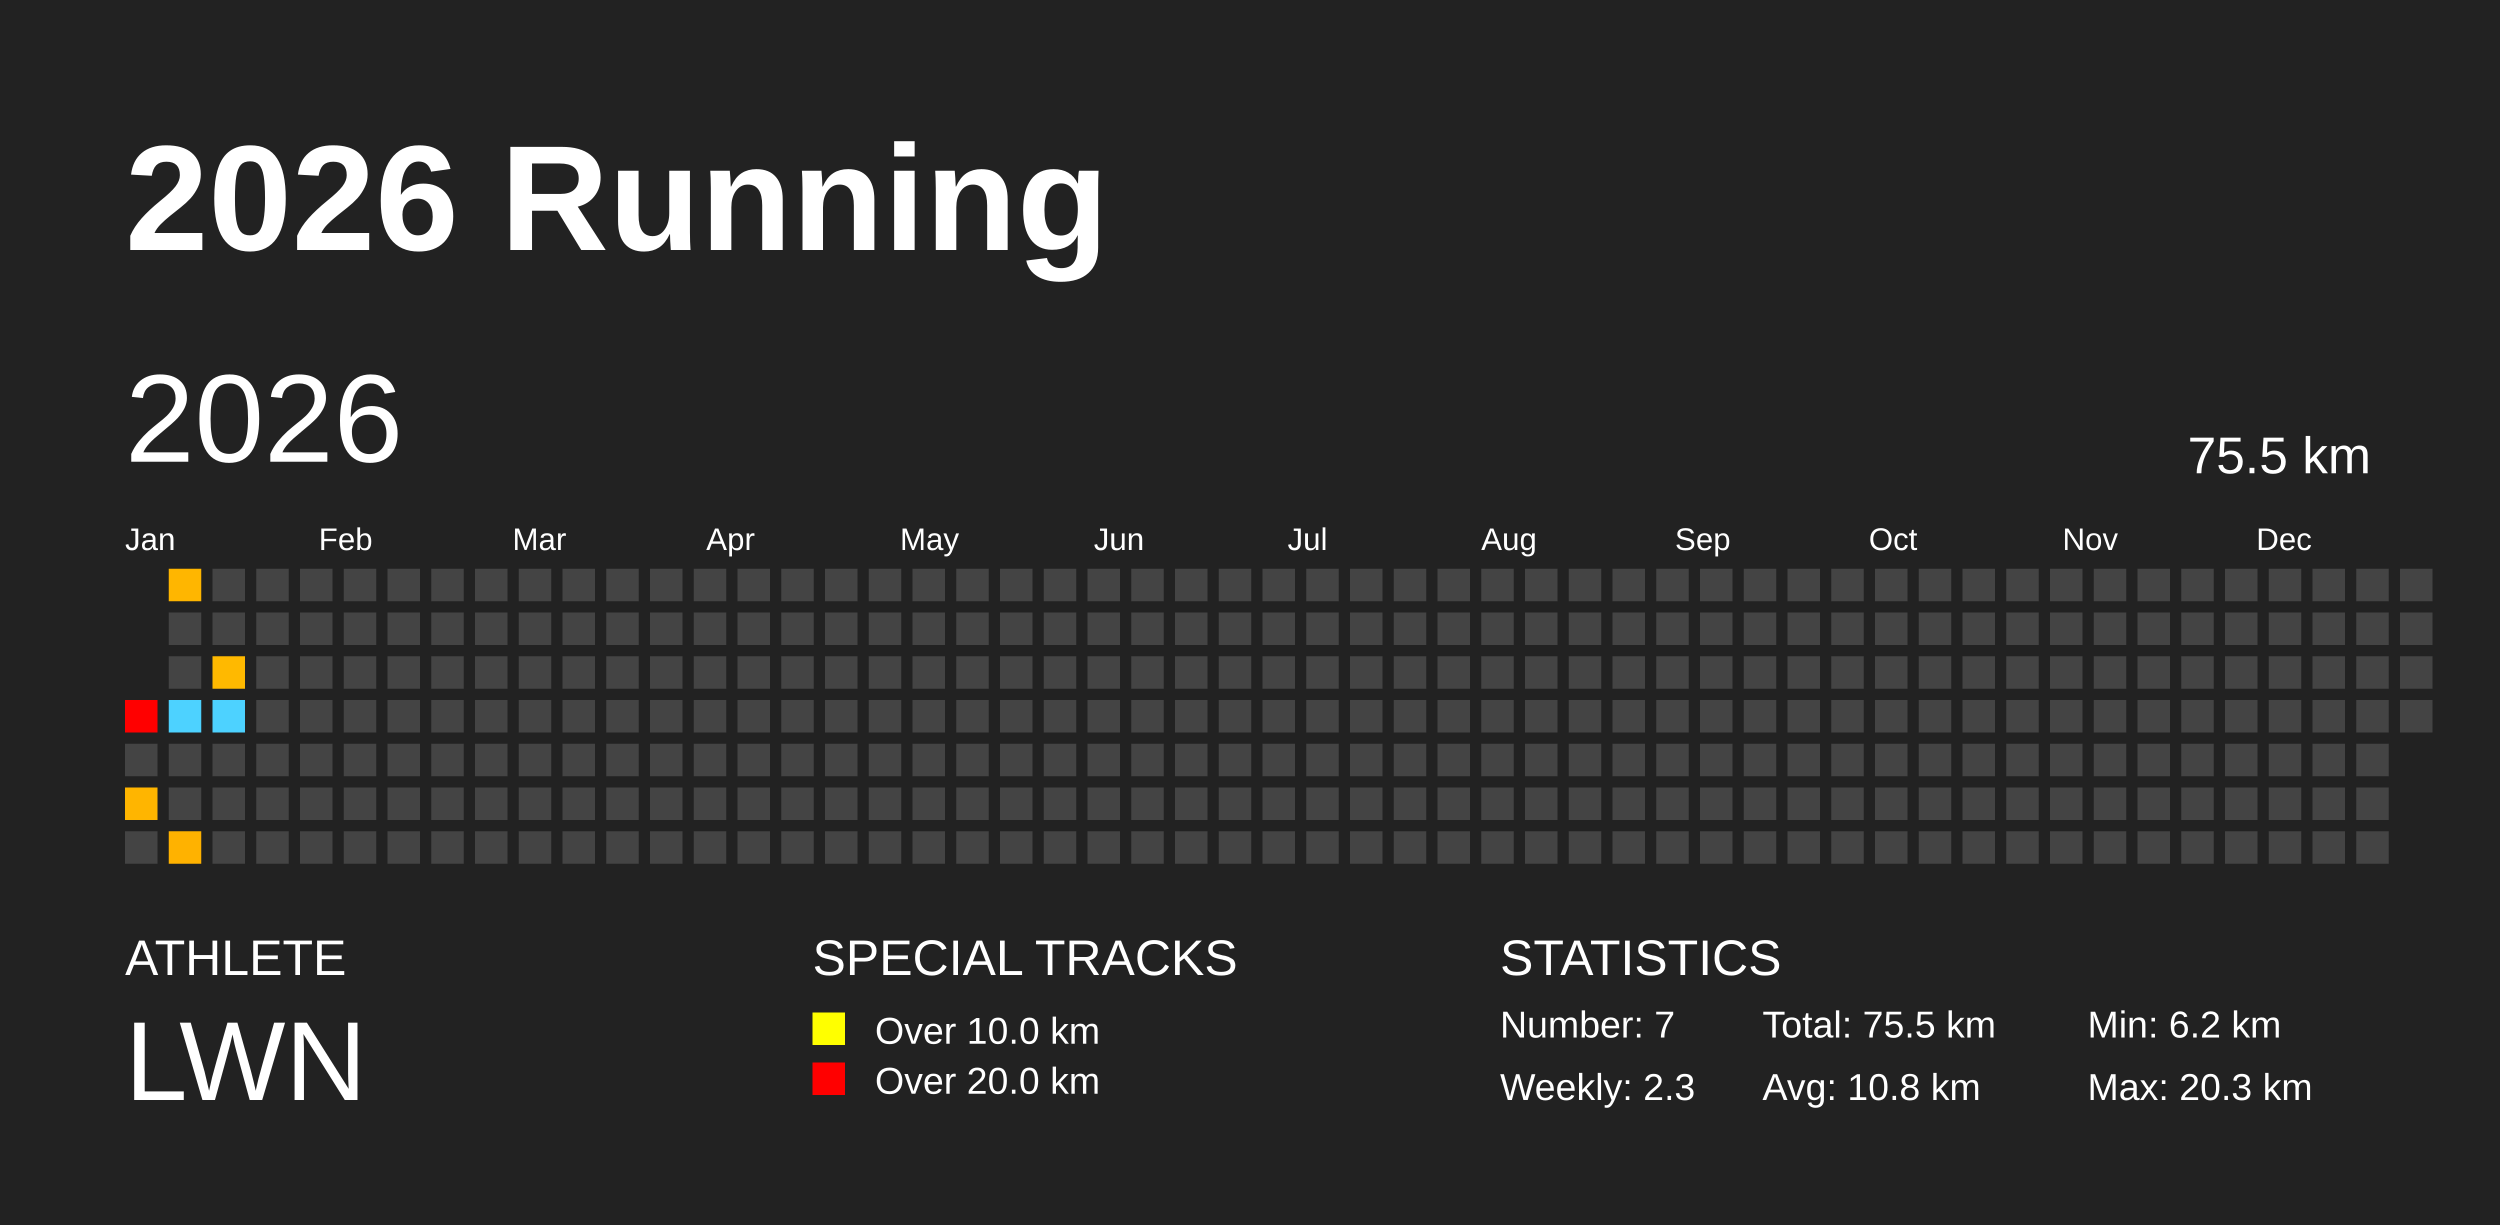
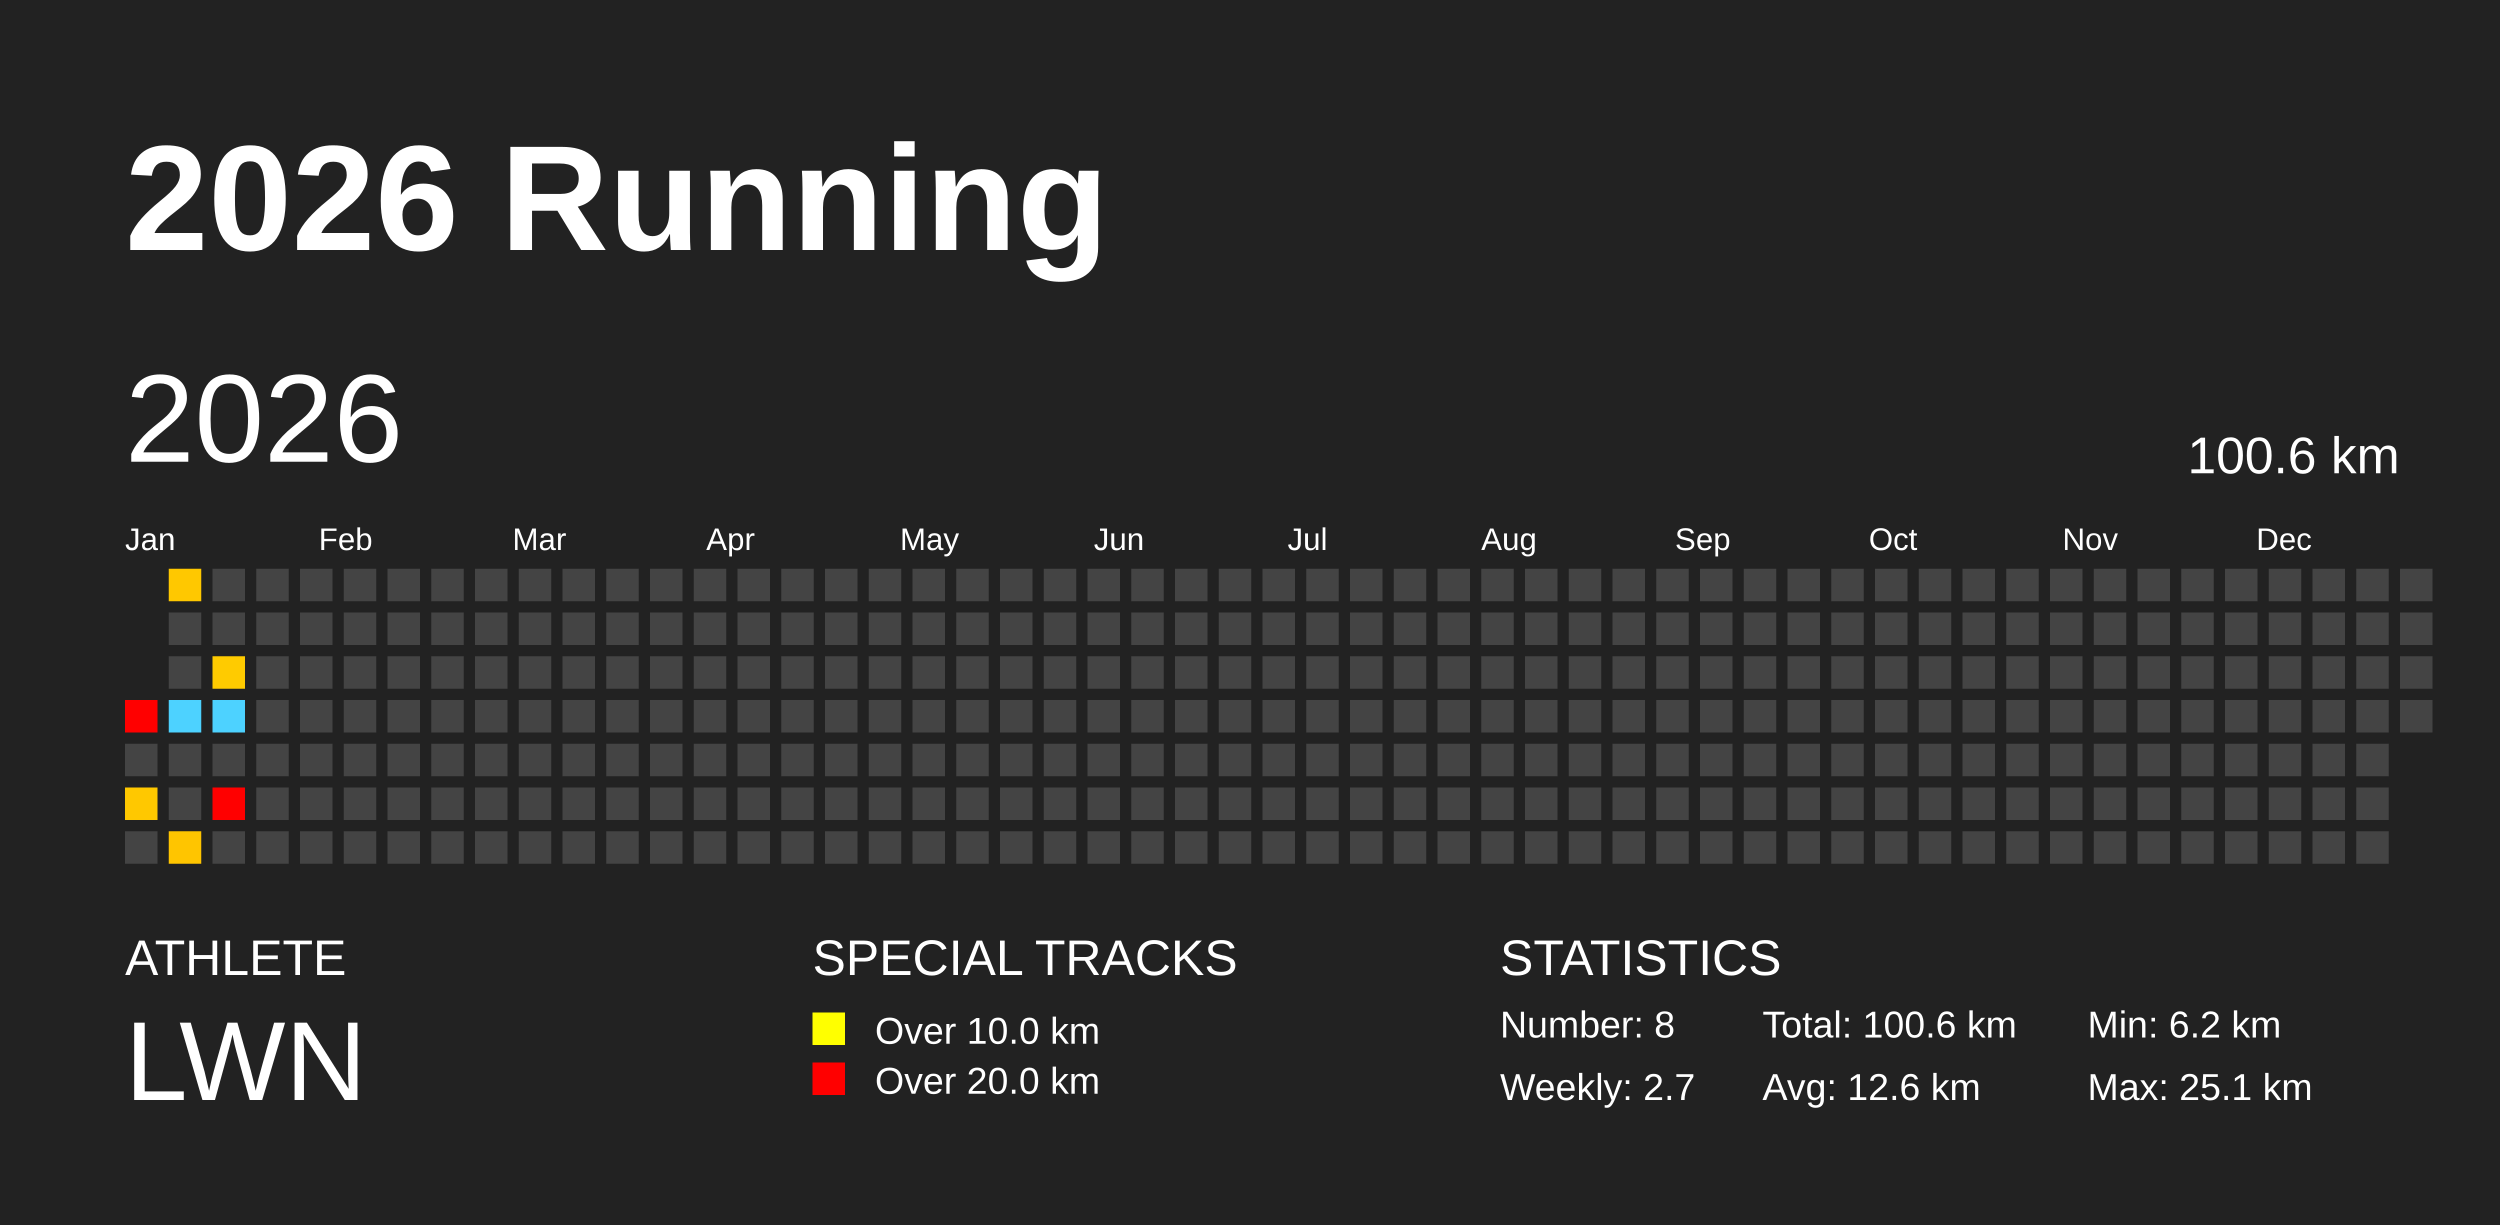
<svg xmlns="http://www.w3.org/2000/svg" baseProfile="full" height="98mm" version="1.1" viewBox="0,0,200,98" width="200mm">
  <defs />
  <rect fill="#222222" height="98" width="200" x="0" y="0" />
  <text fill="#FFFFFF" style="font-size:12px; font-family:Arial; font-weight:bold;" x="10" y="20">2026 Running</text>
  <text fill="#FFFFFF" style="font-size:4px; font-family:Arial" x="10" y="78">ATHLETE</text>
  <text fill="#FFFFFF" style="font-size:9px; font-family:Arial" x="10" y="88">LWN</text>
  <text fill="#FFFFFF" style="font-size:4px; font-family:Arial" x="65" y="78">SPECIAL TRACKS</text>
  <rect fill="yellow" height="2.6" width="2.6" x="65" y="81" />
  <text fill="#FFFFFF" style="font-size:3px; font-family:Arial" x="70" y="83.5">Over 10.0 km</text>
  <rect fill="red" height="2.6" width="2.6" x="65" y="85" />
  <text fill="#FFFFFF" style="font-size:3px; font-family:Arial" x="70" y="87.5">Over 20.0 km</text>
  <text fill="#FFFFFF" style="font-size:4px; font-family:Arial" x="120" y="78">STATISTICS</text>
-   <text fill="#FFFFFF" style="font-size:3px; font-family:Arial" x="120" y="83">Number: 7</text>
-   <text fill="#FFFFFF" style="font-size:3px; font-family:Arial" x="120" y="88">Weekly: 2.3</text>
-   <text fill="#FFFFFF" style="font-size:3px; font-family:Arial" x="141" y="83">Total: 75.5 km</text>
-   <text fill="#FFFFFF" style="font-size:3px; font-family:Arial" x="141" y="88">Avg: 10.8 km</text>
+   <text fill="#FFFFFF" style="font-size:3px; font-family:Arial" x="120" y="83">Number: 8</text>
+   <text fill="#FFFFFF" style="font-size:3px; font-family:Arial" x="120" y="88">Weekly: 2.7</text>
+   <text fill="#FFFFFF" style="font-size:3px; font-family:Arial" x="141" y="83">Total: 100.6 km</text>
+   <text fill="#FFFFFF" style="font-size:3px; font-family:Arial" x="141" y="88">Avg: 12.6 km</text>
  <text fill="#FFFFFF" style="font-size:3px; font-family:Arial" x="167" y="83">Min: 6.2 km</text>
-   <text fill="#FFFFFF" style="font-size:3px; font-family:Arial" x="167" y="88">Max: 20.3 km</text>
+   <text fill="#FFFFFF" style="font-size:3px; font-family:Arial" x="167" y="88">Max: 25.1 km</text>
  <text dominant-baseline="hanging" fill="#FFFFFF" style="font-size:10.0px; font-family:Arial;" x="10" y="30">2026</text>
-   <text dominant-baseline="hanging" fill="#FFFFFF" style="font-size:4.125px; font-family:Arial;" x="175" y="35">75.5 km</text>
+   <text dominant-baseline="hanging" fill="#FFFFFF" style="font-size:4.125px; font-family:Arial;" x="175" y="35">100.6 km</text>
  <text fill="#FFFFFF" style="font-size:2.5px; font-family:Arial" x="10.0" y="44">Jan</text>
  <text fill="#FFFFFF" style="font-size:2.5px; font-family:Arial" x="25.5" y="44">Feb</text>
  <text fill="#FFFFFF" style="font-size:2.5px; font-family:Arial" x="41.0" y="44">Mar</text>
  <text fill="#FFFFFF" style="font-size:2.5px; font-family:Arial" x="56.5" y="44">Apr</text>
  <text fill="#FFFFFF" style="font-size:2.5px; font-family:Arial" x="72.0" y="44">May</text>
  <text fill="#FFFFFF" style="font-size:2.5px; font-family:Arial" x="87.5" y="44">Jun</text>
  <text fill="#FFFFFF" style="font-size:2.5px; font-family:Arial" x="103.0" y="44">Jul</text>
  <text fill="#FFFFFF" style="font-size:2.5px; font-family:Arial" x="118.5" y="44">Aug</text>
  <text fill="#FFFFFF" style="font-size:2.5px; font-family:Arial" x="134.0" y="44">Sep</text>
  <text fill="#FFFFFF" style="font-size:2.5px; font-family:Arial" x="149.5" y="44">Oct</text>
  <text fill="#FFFFFF" style="font-size:2.5px; font-family:Arial" x="165.0" y="44">Nov</text>
  <text fill="#FFFFFF" style="font-size:2.5px; font-family:Arial" x="180.5" y="44">Dec</text>
  <rect fill="red" height="2.6" width="2.6" x="10.0" y="56.0" />
  <rect fill="#444444" height="2.6" width="2.6" x="10.0" y="59.5" />
-   <rect fill="#ffb500" height="2.6" width="2.6" x="10.0" y="63.0" />
+   <rect fill="#ffc800" height="2.6" width="2.6" x="10.0" y="63.0" />
  <rect fill="#444444" height="2.6" width="2.6" x="10.0" y="66.5" />
-   <rect fill="#ffb600" height="2.6" width="2.6" x="13.5" y="45.5" />
+   <rect fill="#ffc800" height="2.6" width="2.6" x="13.5" y="45.5" />
  <rect fill="#444444" height="2.6" width="2.6" x="13.5" y="49.0" />
  <rect fill="#444444" height="2.6" width="2.6" x="13.5" y="52.5" />
  <rect fill="#4dd2ff" height="2.6" width="2.6" x="13.5" y="56.0" />
  <rect fill="#444444" height="2.6" width="2.6" x="13.5" y="59.5" />
  <rect fill="#444444" height="2.6" width="2.6" x="13.5" y="63.0" />
-   <rect fill="#ffb200" height="2.6" width="2.6" x="13.5" y="66.5" />
+   <rect fill="#ffc500" height="2.6" width="2.6" x="13.5" y="66.5" />
  <rect fill="#444444" height="2.6" width="2.6" x="17.0" y="45.5" />
  <rect fill="#444444" height="2.6" width="2.6" x="17.0" y="49.0" />
-   <rect fill="#ffb900" height="2.6" width="2.6" x="17.0" y="52.5" />
+   <rect fill="#ffcb00" height="2.6" width="2.6" x="17.0" y="52.5" />
  <rect fill="#4dd2ff" height="2.6" width="2.6" x="17.0" y="56.0" />
  <rect fill="#444444" height="2.6" width="2.6" x="17.0" y="59.5" />
-   <rect fill="#444444" height="2.6" width="2.6" x="17.0" y="63.0" />
+   <rect fill="red" height="2.6" width="2.6" x="17.0" y="63.0" />
  <rect fill="#444444" height="2.6" width="2.6" x="17.0" y="66.5" />
  <rect fill="#444444" height="2.6" width="2.6" x="20.5" y="45.5" />
  <rect fill="#444444" height="2.6" width="2.6" x="20.5" y="49.0" />
  <rect fill="#444444" height="2.6" width="2.6" x="20.5" y="52.5" />
  <rect fill="#444444" height="2.6" width="2.6" x="20.5" y="56.0" />
  <rect fill="#444444" height="2.6" width="2.6" x="20.5" y="59.5" />
  <rect fill="#444444" height="2.6" width="2.6" x="20.5" y="63.0" />
  <rect fill="#444444" height="2.6" width="2.6" x="20.5" y="66.5" />
  <rect fill="#444444" height="2.6" width="2.6" x="24.0" y="45.5" />
  <rect fill="#444444" height="2.6" width="2.6" x="24.0" y="49.0" />
  <rect fill="#444444" height="2.6" width="2.6" x="24.0" y="52.5" />
  <rect fill="#444444" height="2.6" width="2.6" x="24.0" y="56.0" />
  <rect fill="#444444" height="2.6" width="2.6" x="24.0" y="59.5" />
  <rect fill="#444444" height="2.6" width="2.6" x="24.0" y="63.0" />
  <rect fill="#444444" height="2.6" width="2.6" x="24.0" y="66.5" />
  <rect fill="#444444" height="2.6" width="2.6" x="27.5" y="45.5" />
  <rect fill="#444444" height="2.6" width="2.6" x="27.5" y="49.0" />
  <rect fill="#444444" height="2.6" width="2.6" x="27.5" y="52.5" />
  <rect fill="#444444" height="2.6" width="2.6" x="27.5" y="56.0" />
  <rect fill="#444444" height="2.6" width="2.6" x="27.5" y="59.5" />
  <rect fill="#444444" height="2.6" width="2.6" x="27.5" y="63.0" />
  <rect fill="#444444" height="2.6" width="2.6" x="27.5" y="66.5" />
  <rect fill="#444444" height="2.6" width="2.6" x="31.0" y="45.5" />
  <rect fill="#444444" height="2.6" width="2.6" x="31.0" y="49.0" />
  <rect fill="#444444" height="2.6" width="2.6" x="31.0" y="52.5" />
  <rect fill="#444444" height="2.6" width="2.6" x="31.0" y="56.0" />
  <rect fill="#444444" height="2.6" width="2.6" x="31.0" y="59.5" />
  <rect fill="#444444" height="2.6" width="2.6" x="31.0" y="63.0" />
  <rect fill="#444444" height="2.6" width="2.6" x="31.0" y="66.5" />
  <rect fill="#444444" height="2.6" width="2.6" x="34.5" y="45.5" />
  <rect fill="#444444" height="2.6" width="2.6" x="34.5" y="49.0" />
  <rect fill="#444444" height="2.6" width="2.6" x="34.5" y="52.5" />
  <rect fill="#444444" height="2.6" width="2.6" x="34.5" y="56.0" />
  <rect fill="#444444" height="2.6" width="2.6" x="34.5" y="59.5" />
  <rect fill="#444444" height="2.6" width="2.6" x="34.5" y="63.0" />
  <rect fill="#444444" height="2.6" width="2.6" x="34.5" y="66.5" />
  <rect fill="#444444" height="2.6" width="2.6" x="38.0" y="45.5" />
  <rect fill="#444444" height="2.6" width="2.6" x="38.0" y="49.0" />
  <rect fill="#444444" height="2.6" width="2.6" x="38.0" y="52.5" />
  <rect fill="#444444" height="2.6" width="2.6" x="38.0" y="56.0" />
  <rect fill="#444444" height="2.6" width="2.6" x="38.0" y="59.5" />
  <rect fill="#444444" height="2.6" width="2.6" x="38.0" y="63.0" />
  <rect fill="#444444" height="2.6" width="2.6" x="38.0" y="66.5" />
  <rect fill="#444444" height="2.6" width="2.6" x="41.5" y="45.5" />
  <rect fill="#444444" height="2.6" width="2.6" x="41.5" y="49.0" />
  <rect fill="#444444" height="2.6" width="2.6" x="41.5" y="52.5" />
  <rect fill="#444444" height="2.6" width="2.6" x="41.5" y="56.0" />
  <rect fill="#444444" height="2.6" width="2.6" x="41.5" y="59.5" />
  <rect fill="#444444" height="2.6" width="2.6" x="41.5" y="63.0" />
  <rect fill="#444444" height="2.6" width="2.6" x="41.5" y="66.5" />
  <rect fill="#444444" height="2.6" width="2.6" x="45.0" y="45.5" />
  <rect fill="#444444" height="2.6" width="2.6" x="45.0" y="49.0" />
  <rect fill="#444444" height="2.6" width="2.6" x="45.0" y="52.5" />
  <rect fill="#444444" height="2.6" width="2.6" x="45.0" y="56.0" />
  <rect fill="#444444" height="2.6" width="2.6" x="45.0" y="59.5" />
  <rect fill="#444444" height="2.6" width="2.6" x="45.0" y="63.0" />
  <rect fill="#444444" height="2.6" width="2.6" x="45.0" y="66.5" />
  <rect fill="#444444" height="2.6" width="2.6" x="48.5" y="45.5" />
  <rect fill="#444444" height="2.6" width="2.6" x="48.5" y="49.0" />
  <rect fill="#444444" height="2.6" width="2.6" x="48.5" y="52.5" />
  <rect fill="#444444" height="2.6" width="2.6" x="48.5" y="56.0" />
  <rect fill="#444444" height="2.6" width="2.6" x="48.5" y="59.5" />
  <rect fill="#444444" height="2.6" width="2.6" x="48.5" y="63.0" />
  <rect fill="#444444" height="2.6" width="2.6" x="48.5" y="66.5" />
  <rect fill="#444444" height="2.6" width="2.6" x="52.0" y="45.5" />
  <rect fill="#444444" height="2.6" width="2.6" x="52.0" y="49.0" />
  <rect fill="#444444" height="2.6" width="2.6" x="52.0" y="52.5" />
  <rect fill="#444444" height="2.6" width="2.6" x="52.0" y="56.0" />
  <rect fill="#444444" height="2.6" width="2.6" x="52.0" y="59.5" />
  <rect fill="#444444" height="2.6" width="2.6" x="52.0" y="63.0" />
  <rect fill="#444444" height="2.6" width="2.6" x="52.0" y="66.5" />
  <rect fill="#444444" height="2.6" width="2.6" x="55.5" y="45.5" />
  <rect fill="#444444" height="2.6" width="2.6" x="55.5" y="49.0" />
  <rect fill="#444444" height="2.6" width="2.6" x="55.5" y="52.5" />
  <rect fill="#444444" height="2.6" width="2.6" x="55.5" y="56.0" />
  <rect fill="#444444" height="2.6" width="2.6" x="55.5" y="59.5" />
  <rect fill="#444444" height="2.6" width="2.6" x="55.5" y="63.0" />
  <rect fill="#444444" height="2.6" width="2.6" x="55.5" y="66.5" />
  <rect fill="#444444" height="2.6" width="2.6" x="59.0" y="45.5" />
  <rect fill="#444444" height="2.6" width="2.6" x="59.0" y="49.0" />
  <rect fill="#444444" height="2.6" width="2.6" x="59.0" y="52.5" />
  <rect fill="#444444" height="2.6" width="2.6" x="59.0" y="56.0" />
  <rect fill="#444444" height="2.6" width="2.6" x="59.0" y="59.5" />
  <rect fill="#444444" height="2.6" width="2.6" x="59.0" y="63.0" />
  <rect fill="#444444" height="2.6" width="2.6" x="59.0" y="66.5" />
  <rect fill="#444444" height="2.6" width="2.6" x="62.5" y="45.5" />
  <rect fill="#444444" height="2.6" width="2.6" x="62.5" y="49.0" />
  <rect fill="#444444" height="2.6" width="2.6" x="62.5" y="52.5" />
  <rect fill="#444444" height="2.6" width="2.6" x="62.5" y="56.0" />
  <rect fill="#444444" height="2.6" width="2.6" x="62.5" y="59.5" />
  <rect fill="#444444" height="2.6" width="2.6" x="62.5" y="63.0" />
  <rect fill="#444444" height="2.6" width="2.6" x="62.5" y="66.5" />
  <rect fill="#444444" height="2.6" width="2.6" x="66.0" y="45.5" />
  <rect fill="#444444" height="2.6" width="2.6" x="66.0" y="49.0" />
  <rect fill="#444444" height="2.6" width="2.6" x="66.0" y="52.5" />
  <rect fill="#444444" height="2.6" width="2.6" x="66.0" y="56.0" />
  <rect fill="#444444" height="2.6" width="2.6" x="66.0" y="59.5" />
  <rect fill="#444444" height="2.6" width="2.6" x="66.0" y="63.0" />
  <rect fill="#444444" height="2.6" width="2.6" x="66.0" y="66.5" />
  <rect fill="#444444" height="2.6" width="2.6" x="69.5" y="45.5" />
  <rect fill="#444444" height="2.6" width="2.6" x="69.5" y="49.0" />
  <rect fill="#444444" height="2.6" width="2.6" x="69.5" y="52.5" />
  <rect fill="#444444" height="2.6" width="2.6" x="69.5" y="56.0" />
  <rect fill="#444444" height="2.6" width="2.6" x="69.5" y="59.5" />
  <rect fill="#444444" height="2.6" width="2.6" x="69.5" y="63.0" />
  <rect fill="#444444" height="2.6" width="2.6" x="69.5" y="66.5" />
  <rect fill="#444444" height="2.6" width="2.6" x="73.0" y="45.5" />
  <rect fill="#444444" height="2.6" width="2.6" x="73.0" y="49.0" />
  <rect fill="#444444" height="2.6" width="2.6" x="73.0" y="52.5" />
  <rect fill="#444444" height="2.6" width="2.6" x="73.0" y="56.0" />
  <rect fill="#444444" height="2.6" width="2.6" x="73.0" y="59.5" />
  <rect fill="#444444" height="2.6" width="2.6" x="73.0" y="63.0" />
  <rect fill="#444444" height="2.6" width="2.6" x="73.0" y="66.5" />
  <rect fill="#444444" height="2.6" width="2.6" x="76.5" y="45.5" />
  <rect fill="#444444" height="2.6" width="2.6" x="76.5" y="49.0" />
  <rect fill="#444444" height="2.6" width="2.6" x="76.5" y="52.5" />
  <rect fill="#444444" height="2.6" width="2.6" x="76.5" y="56.0" />
  <rect fill="#444444" height="2.6" width="2.6" x="76.5" y="59.5" />
  <rect fill="#444444" height="2.6" width="2.6" x="76.5" y="63.0" />
  <rect fill="#444444" height="2.6" width="2.6" x="76.5" y="66.5" />
  <rect fill="#444444" height="2.6" width="2.6" x="80.0" y="45.5" />
  <rect fill="#444444" height="2.6" width="2.6" x="80.0" y="49.0" />
  <rect fill="#444444" height="2.6" width="2.6" x="80.0" y="52.5" />
  <rect fill="#444444" height="2.6" width="2.6" x="80.0" y="56.0" />
  <rect fill="#444444" height="2.6" width="2.6" x="80.0" y="59.5" />
  <rect fill="#444444" height="2.6" width="2.6" x="80.0" y="63.0" />
  <rect fill="#444444" height="2.6" width="2.6" x="80.0" y="66.5" />
  <rect fill="#444444" height="2.6" width="2.6" x="83.5" y="45.5" />
  <rect fill="#444444" height="2.6" width="2.6" x="83.5" y="49.0" />
  <rect fill="#444444" height="2.6" width="2.6" x="83.5" y="52.5" />
  <rect fill="#444444" height="2.6" width="2.6" x="83.5" y="56.0" />
  <rect fill="#444444" height="2.6" width="2.6" x="83.5" y="59.5" />
  <rect fill="#444444" height="2.6" width="2.6" x="83.5" y="63.0" />
  <rect fill="#444444" height="2.6" width="2.6" x="83.5" y="66.5" />
  <rect fill="#444444" height="2.6" width="2.6" x="87.0" y="45.5" />
  <rect fill="#444444" height="2.6" width="2.6" x="87.0" y="49.0" />
  <rect fill="#444444" height="2.6" width="2.6" x="87.0" y="52.5" />
  <rect fill="#444444" height="2.6" width="2.6" x="87.0" y="56.0" />
  <rect fill="#444444" height="2.6" width="2.6" x="87.0" y="59.5" />
  <rect fill="#444444" height="2.6" width="2.6" x="87.0" y="63.0" />
  <rect fill="#444444" height="2.6" width="2.6" x="87.0" y="66.5" />
  <rect fill="#444444" height="2.6" width="2.6" x="90.5" y="45.5" />
  <rect fill="#444444" height="2.6" width="2.6" x="90.5" y="49.0" />
  <rect fill="#444444" height="2.6" width="2.6" x="90.5" y="52.5" />
  <rect fill="#444444" height="2.6" width="2.6" x="90.5" y="56.0" />
  <rect fill="#444444" height="2.6" width="2.6" x="90.5" y="59.5" />
  <rect fill="#444444" height="2.6" width="2.6" x="90.5" y="63.0" />
  <rect fill="#444444" height="2.6" width="2.6" x="90.5" y="66.5" />
  <rect fill="#444444" height="2.6" width="2.6" x="94.0" y="45.5" />
  <rect fill="#444444" height="2.6" width="2.6" x="94.0" y="49.0" />
  <rect fill="#444444" height="2.6" width="2.6" x="94.0" y="52.5" />
  <rect fill="#444444" height="2.6" width="2.6" x="94.0" y="56.0" />
  <rect fill="#444444" height="2.6" width="2.6" x="94.0" y="59.5" />
  <rect fill="#444444" height="2.6" width="2.6" x="94.0" y="63.0" />
  <rect fill="#444444" height="2.6" width="2.6" x="94.0" y="66.5" />
  <rect fill="#444444" height="2.6" width="2.6" x="97.5" y="45.5" />
  <rect fill="#444444" height="2.6" width="2.6" x="97.5" y="49.0" />
  <rect fill="#444444" height="2.6" width="2.6" x="97.5" y="52.5" />
  <rect fill="#444444" height="2.6" width="2.6" x="97.5" y="56.0" />
  <rect fill="#444444" height="2.6" width="2.6" x="97.5" y="59.5" />
  <rect fill="#444444" height="2.6" width="2.6" x="97.5" y="63.0" />
  <rect fill="#444444" height="2.6" width="2.6" x="97.5" y="66.5" />
  <rect fill="#444444" height="2.6" width="2.6" x="101.0" y="45.5" />
  <rect fill="#444444" height="2.6" width="2.6" x="101.0" y="49.0" />
  <rect fill="#444444" height="2.6" width="2.6" x="101.0" y="52.5" />
  <rect fill="#444444" height="2.6" width="2.6" x="101.0" y="56.0" />
  <rect fill="#444444" height="2.6" width="2.6" x="101.0" y="59.5" />
  <rect fill="#444444" height="2.6" width="2.6" x="101.0" y="63.0" />
  <rect fill="#444444" height="2.6" width="2.6" x="101.0" y="66.5" />
  <rect fill="#444444" height="2.6" width="2.6" x="104.5" y="45.5" />
  <rect fill="#444444" height="2.6" width="2.6" x="104.5" y="49.0" />
  <rect fill="#444444" height="2.6" width="2.6" x="104.5" y="52.5" />
  <rect fill="#444444" height="2.6" width="2.6" x="104.5" y="56.0" />
  <rect fill="#444444" height="2.6" width="2.6" x="104.5" y="59.5" />
  <rect fill="#444444" height="2.6" width="2.6" x="104.5" y="63.0" />
  <rect fill="#444444" height="2.6" width="2.6" x="104.5" y="66.5" />
  <rect fill="#444444" height="2.6" width="2.6" x="108.0" y="45.5" />
  <rect fill="#444444" height="2.6" width="2.6" x="108.0" y="49.0" />
  <rect fill="#444444" height="2.6" width="2.6" x="108.0" y="52.5" />
  <rect fill="#444444" height="2.6" width="2.6" x="108.0" y="56.0" />
  <rect fill="#444444" height="2.6" width="2.6" x="108.0" y="59.5" />
  <rect fill="#444444" height="2.6" width="2.6" x="108.0" y="63.0" />
  <rect fill="#444444" height="2.6" width="2.6" x="108.0" y="66.5" />
  <rect fill="#444444" height="2.6" width="2.6" x="111.5" y="45.5" />
  <rect fill="#444444" height="2.6" width="2.6" x="111.5" y="49.0" />
  <rect fill="#444444" height="2.6" width="2.6" x="111.5" y="52.5" />
  <rect fill="#444444" height="2.6" width="2.6" x="111.5" y="56.0" />
  <rect fill="#444444" height="2.6" width="2.6" x="111.5" y="59.5" />
  <rect fill="#444444" height="2.6" width="2.6" x="111.5" y="63.0" />
  <rect fill="#444444" height="2.6" width="2.6" x="111.5" y="66.5" />
  <rect fill="#444444" height="2.6" width="2.6" x="115.0" y="45.5" />
  <rect fill="#444444" height="2.6" width="2.6" x="115.0" y="49.0" />
  <rect fill="#444444" height="2.6" width="2.6" x="115.0" y="52.5" />
  <rect fill="#444444" height="2.6" width="2.6" x="115.0" y="56.0" />
  <rect fill="#444444" height="2.6" width="2.6" x="115.0" y="59.5" />
  <rect fill="#444444" height="2.6" width="2.6" x="115.0" y="63.0" />
  <rect fill="#444444" height="2.6" width="2.6" x="115.0" y="66.5" />
  <rect fill="#444444" height="2.6" width="2.6" x="118.5" y="45.5" />
  <rect fill="#444444" height="2.6" width="2.6" x="118.5" y="49.0" />
  <rect fill="#444444" height="2.6" width="2.6" x="118.5" y="52.5" />
  <rect fill="#444444" height="2.6" width="2.6" x="118.5" y="56.0" />
  <rect fill="#444444" height="2.6" width="2.6" x="118.5" y="59.5" />
  <rect fill="#444444" height="2.6" width="2.6" x="118.5" y="63.0" />
  <rect fill="#444444" height="2.6" width="2.6" x="118.5" y="66.5" />
  <rect fill="#444444" height="2.6" width="2.6" x="122.0" y="45.5" />
  <rect fill="#444444" height="2.6" width="2.6" x="122.0" y="49.0" />
  <rect fill="#444444" height="2.6" width="2.6" x="122.0" y="52.5" />
  <rect fill="#444444" height="2.6" width="2.6" x="122.0" y="56.0" />
  <rect fill="#444444" height="2.6" width="2.6" x="122.0" y="59.5" />
  <rect fill="#444444" height="2.6" width="2.6" x="122.0" y="63.0" />
  <rect fill="#444444" height="2.6" width="2.6" x="122.0" y="66.5" />
  <rect fill="#444444" height="2.6" width="2.6" x="125.5" y="45.5" />
  <rect fill="#444444" height="2.6" width="2.6" x="125.5" y="49.0" />
  <rect fill="#444444" height="2.6" width="2.6" x="125.5" y="52.5" />
  <rect fill="#444444" height="2.6" width="2.6" x="125.5" y="56.0" />
  <rect fill="#444444" height="2.6" width="2.6" x="125.5" y="59.5" />
  <rect fill="#444444" height="2.6" width="2.6" x="125.5" y="63.0" />
  <rect fill="#444444" height="2.6" width="2.6" x="125.5" y="66.5" />
  <rect fill="#444444" height="2.6" width="2.6" x="129.0" y="45.5" />
  <rect fill="#444444" height="2.6" width="2.6" x="129.0" y="49.0" />
  <rect fill="#444444" height="2.6" width="2.6" x="129.0" y="52.5" />
  <rect fill="#444444" height="2.6" width="2.6" x="129.0" y="56.0" />
  <rect fill="#444444" height="2.6" width="2.6" x="129.0" y="59.5" />
  <rect fill="#444444" height="2.6" width="2.6" x="129.0" y="63.0" />
  <rect fill="#444444" height="2.6" width="2.6" x="129.0" y="66.5" />
  <rect fill="#444444" height="2.6" width="2.6" x="132.5" y="45.5" />
  <rect fill="#444444" height="2.6" width="2.6" x="132.5" y="49.0" />
  <rect fill="#444444" height="2.6" width="2.6" x="132.5" y="52.5" />
  <rect fill="#444444" height="2.6" width="2.6" x="132.5" y="56.0" />
  <rect fill="#444444" height="2.6" width="2.6" x="132.5" y="59.5" />
  <rect fill="#444444" height="2.6" width="2.6" x="132.5" y="63.0" />
  <rect fill="#444444" height="2.6" width="2.6" x="132.5" y="66.5" />
  <rect fill="#444444" height="2.6" width="2.6" x="136.0" y="45.5" />
  <rect fill="#444444" height="2.6" width="2.6" x="136.0" y="49.0" />
  <rect fill="#444444" height="2.6" width="2.6" x="136.0" y="52.5" />
  <rect fill="#444444" height="2.6" width="2.6" x="136.0" y="56.0" />
  <rect fill="#444444" height="2.6" width="2.6" x="136.0" y="59.5" />
  <rect fill="#444444" height="2.6" width="2.6" x="136.0" y="63.0" />
  <rect fill="#444444" height="2.6" width="2.6" x="136.0" y="66.5" />
  <rect fill="#444444" height="2.6" width="2.6" x="139.5" y="45.5" />
  <rect fill="#444444" height="2.6" width="2.6" x="139.5" y="49.0" />
  <rect fill="#444444" height="2.6" width="2.6" x="139.5" y="52.5" />
  <rect fill="#444444" height="2.6" width="2.6" x="139.5" y="56.0" />
  <rect fill="#444444" height="2.6" width="2.6" x="139.5" y="59.5" />
  <rect fill="#444444" height="2.6" width="2.6" x="139.5" y="63.0" />
  <rect fill="#444444" height="2.6" width="2.6" x="139.5" y="66.5" />
  <rect fill="#444444" height="2.6" width="2.6" x="143.0" y="45.5" />
  <rect fill="#444444" height="2.6" width="2.6" x="143.0" y="49.0" />
  <rect fill="#444444" height="2.6" width="2.6" x="143.0" y="52.5" />
  <rect fill="#444444" height="2.6" width="2.6" x="143.0" y="56.0" />
  <rect fill="#444444" height="2.6" width="2.6" x="143.0" y="59.5" />
  <rect fill="#444444" height="2.6" width="2.6" x="143.0" y="63.0" />
  <rect fill="#444444" height="2.6" width="2.6" x="143.0" y="66.5" />
  <rect fill="#444444" height="2.6" width="2.6" x="146.5" y="45.5" />
  <rect fill="#444444" height="2.6" width="2.6" x="146.5" y="49.0" />
  <rect fill="#444444" height="2.6" width="2.6" x="146.5" y="52.5" />
  <rect fill="#444444" height="2.6" width="2.6" x="146.5" y="56.0" />
  <rect fill="#444444" height="2.6" width="2.6" x="146.5" y="59.5" />
  <rect fill="#444444" height="2.6" width="2.6" x="146.5" y="63.0" />
  <rect fill="#444444" height="2.6" width="2.6" x="146.5" y="66.5" />
  <rect fill="#444444" height="2.6" width="2.6" x="150.0" y="45.5" />
  <rect fill="#444444" height="2.6" width="2.6" x="150.0" y="49.0" />
  <rect fill="#444444" height="2.6" width="2.6" x="150.0" y="52.5" />
  <rect fill="#444444" height="2.6" width="2.6" x="150.0" y="56.0" />
  <rect fill="#444444" height="2.6" width="2.6" x="150.0" y="59.5" />
  <rect fill="#444444" height="2.6" width="2.6" x="150.0" y="63.0" />
  <rect fill="#444444" height="2.6" width="2.6" x="150.0" y="66.5" />
  <rect fill="#444444" height="2.6" width="2.6" x="153.5" y="45.5" />
  <rect fill="#444444" height="2.6" width="2.6" x="153.5" y="49.0" />
  <rect fill="#444444" height="2.6" width="2.6" x="153.5" y="52.5" />
  <rect fill="#444444" height="2.6" width="2.6" x="153.5" y="56.0" />
  <rect fill="#444444" height="2.6" width="2.6" x="153.5" y="59.5" />
  <rect fill="#444444" height="2.6" width="2.6" x="153.5" y="63.0" />
  <rect fill="#444444" height="2.6" width="2.6" x="153.5" y="66.5" />
  <rect fill="#444444" height="2.6" width="2.6" x="157.0" y="45.5" />
  <rect fill="#444444" height="2.6" width="2.6" x="157.0" y="49.0" />
  <rect fill="#444444" height="2.6" width="2.6" x="157.0" y="52.5" />
  <rect fill="#444444" height="2.6" width="2.6" x="157.0" y="56.0" />
  <rect fill="#444444" height="2.6" width="2.6" x="157.0" y="59.5" />
  <rect fill="#444444" height="2.6" width="2.6" x="157.0" y="63.0" />
  <rect fill="#444444" height="2.6" width="2.6" x="157.0" y="66.5" />
  <rect fill="#444444" height="2.6" width="2.6" x="160.5" y="45.5" />
  <rect fill="#444444" height="2.6" width="2.6" x="160.5" y="49.0" />
  <rect fill="#444444" height="2.6" width="2.6" x="160.5" y="52.5" />
  <rect fill="#444444" height="2.6" width="2.6" x="160.5" y="56.0" />
  <rect fill="#444444" height="2.6" width="2.6" x="160.5" y="59.5" />
  <rect fill="#444444" height="2.6" width="2.6" x="160.5" y="63.0" />
  <rect fill="#444444" height="2.6" width="2.6" x="160.5" y="66.5" />
  <rect fill="#444444" height="2.6" width="2.6" x="164.0" y="45.5" />
  <rect fill="#444444" height="2.6" width="2.6" x="164.0" y="49.0" />
  <rect fill="#444444" height="2.6" width="2.6" x="164.0" y="52.5" />
  <rect fill="#444444" height="2.6" width="2.6" x="164.0" y="56.0" />
  <rect fill="#444444" height="2.6" width="2.6" x="164.0" y="59.5" />
  <rect fill="#444444" height="2.6" width="2.6" x="164.0" y="63.0" />
  <rect fill="#444444" height="2.6" width="2.6" x="164.0" y="66.5" />
  <rect fill="#444444" height="2.6" width="2.6" x="167.5" y="45.5" />
  <rect fill="#444444" height="2.6" width="2.6" x="167.5" y="49.0" />
  <rect fill="#444444" height="2.6" width="2.6" x="167.5" y="52.5" />
  <rect fill="#444444" height="2.6" width="2.6" x="167.5" y="56.0" />
  <rect fill="#444444" height="2.6" width="2.6" x="167.5" y="59.5" />
  <rect fill="#444444" height="2.6" width="2.6" x="167.5" y="63.0" />
  <rect fill="#444444" height="2.6" width="2.6" x="167.5" y="66.5" />
  <rect fill="#444444" height="2.6" width="2.6" x="171.0" y="45.5" />
  <rect fill="#444444" height="2.6" width="2.6" x="171.0" y="49.0" />
  <rect fill="#444444" height="2.6" width="2.6" x="171.0" y="52.5" />
  <rect fill="#444444" height="2.6" width="2.6" x="171.0" y="56.0" />
  <rect fill="#444444" height="2.6" width="2.6" x="171.0" y="59.5" />
  <rect fill="#444444" height="2.6" width="2.6" x="171.0" y="63.0" />
  <rect fill="#444444" height="2.6" width="2.6" x="171.0" y="66.5" />
  <rect fill="#444444" height="2.6" width="2.6" x="174.5" y="45.5" />
  <rect fill="#444444" height="2.6" width="2.6" x="174.5" y="49.0" />
  <rect fill="#444444" height="2.6" width="2.6" x="174.5" y="52.5" />
  <rect fill="#444444" height="2.6" width="2.6" x="174.5" y="56.0" />
  <rect fill="#444444" height="2.6" width="2.6" x="174.5" y="59.5" />
  <rect fill="#444444" height="2.6" width="2.6" x="174.5" y="63.0" />
  <rect fill="#444444" height="2.6" width="2.6" x="174.5" y="66.5" />
  <rect fill="#444444" height="2.6" width="2.6" x="178.0" y="45.5" />
  <rect fill="#444444" height="2.6" width="2.6" x="178.0" y="49.0" />
  <rect fill="#444444" height="2.6" width="2.6" x="178.0" y="52.5" />
  <rect fill="#444444" height="2.6" width="2.6" x="178.0" y="56.0" />
  <rect fill="#444444" height="2.6" width="2.6" x="178.0" y="59.5" />
  <rect fill="#444444" height="2.6" width="2.6" x="178.0" y="63.0" />
  <rect fill="#444444" height="2.6" width="2.6" x="178.0" y="66.5" />
  <rect fill="#444444" height="2.6" width="2.6" x="181.5" y="45.5" />
  <rect fill="#444444" height="2.6" width="2.6" x="181.5" y="49.0" />
  <rect fill="#444444" height="2.6" width="2.6" x="181.5" y="52.5" />
  <rect fill="#444444" height="2.6" width="2.6" x="181.5" y="56.0" />
  <rect fill="#444444" height="2.6" width="2.6" x="181.5" y="59.5" />
  <rect fill="#444444" height="2.6" width="2.6" x="181.5" y="63.0" />
  <rect fill="#444444" height="2.6" width="2.6" x="181.5" y="66.5" />
  <rect fill="#444444" height="2.6" width="2.6" x="185.0" y="45.5" />
  <rect fill="#444444" height="2.6" width="2.6" x="185.0" y="49.0" />
  <rect fill="#444444" height="2.6" width="2.6" x="185.0" y="52.5" />
  <rect fill="#444444" height="2.6" width="2.6" x="185.0" y="56.0" />
  <rect fill="#444444" height="2.6" width="2.6" x="185.0" y="59.5" />
  <rect fill="#444444" height="2.6" width="2.6" x="185.0" y="63.0" />
  <rect fill="#444444" height="2.6" width="2.6" x="185.0" y="66.5" />
  <rect fill="#444444" height="2.6" width="2.6" x="188.5" y="45.5" />
  <rect fill="#444444" height="2.6" width="2.6" x="188.5" y="49.0" />
  <rect fill="#444444" height="2.6" width="2.6" x="188.5" y="52.5" />
  <rect fill="#444444" height="2.6" width="2.6" x="188.5" y="56.0" />
  <rect fill="#444444" height="2.6" width="2.6" x="188.5" y="59.5" />
  <rect fill="#444444" height="2.6" width="2.6" x="188.5" y="63.0" />
  <rect fill="#444444" height="2.6" width="2.6" x="188.5" y="66.5" />
  <rect fill="#444444" height="2.6" width="2.6" x="192.0" y="45.5" />
  <rect fill="#444444" height="2.6" width="2.6" x="192.0" y="49.0" />
  <rect fill="#444444" height="2.6" width="2.6" x="192.0" y="52.5" />
  <rect fill="#444444" height="2.6" width="2.6" x="192.0" y="56.0" />
</svg>
